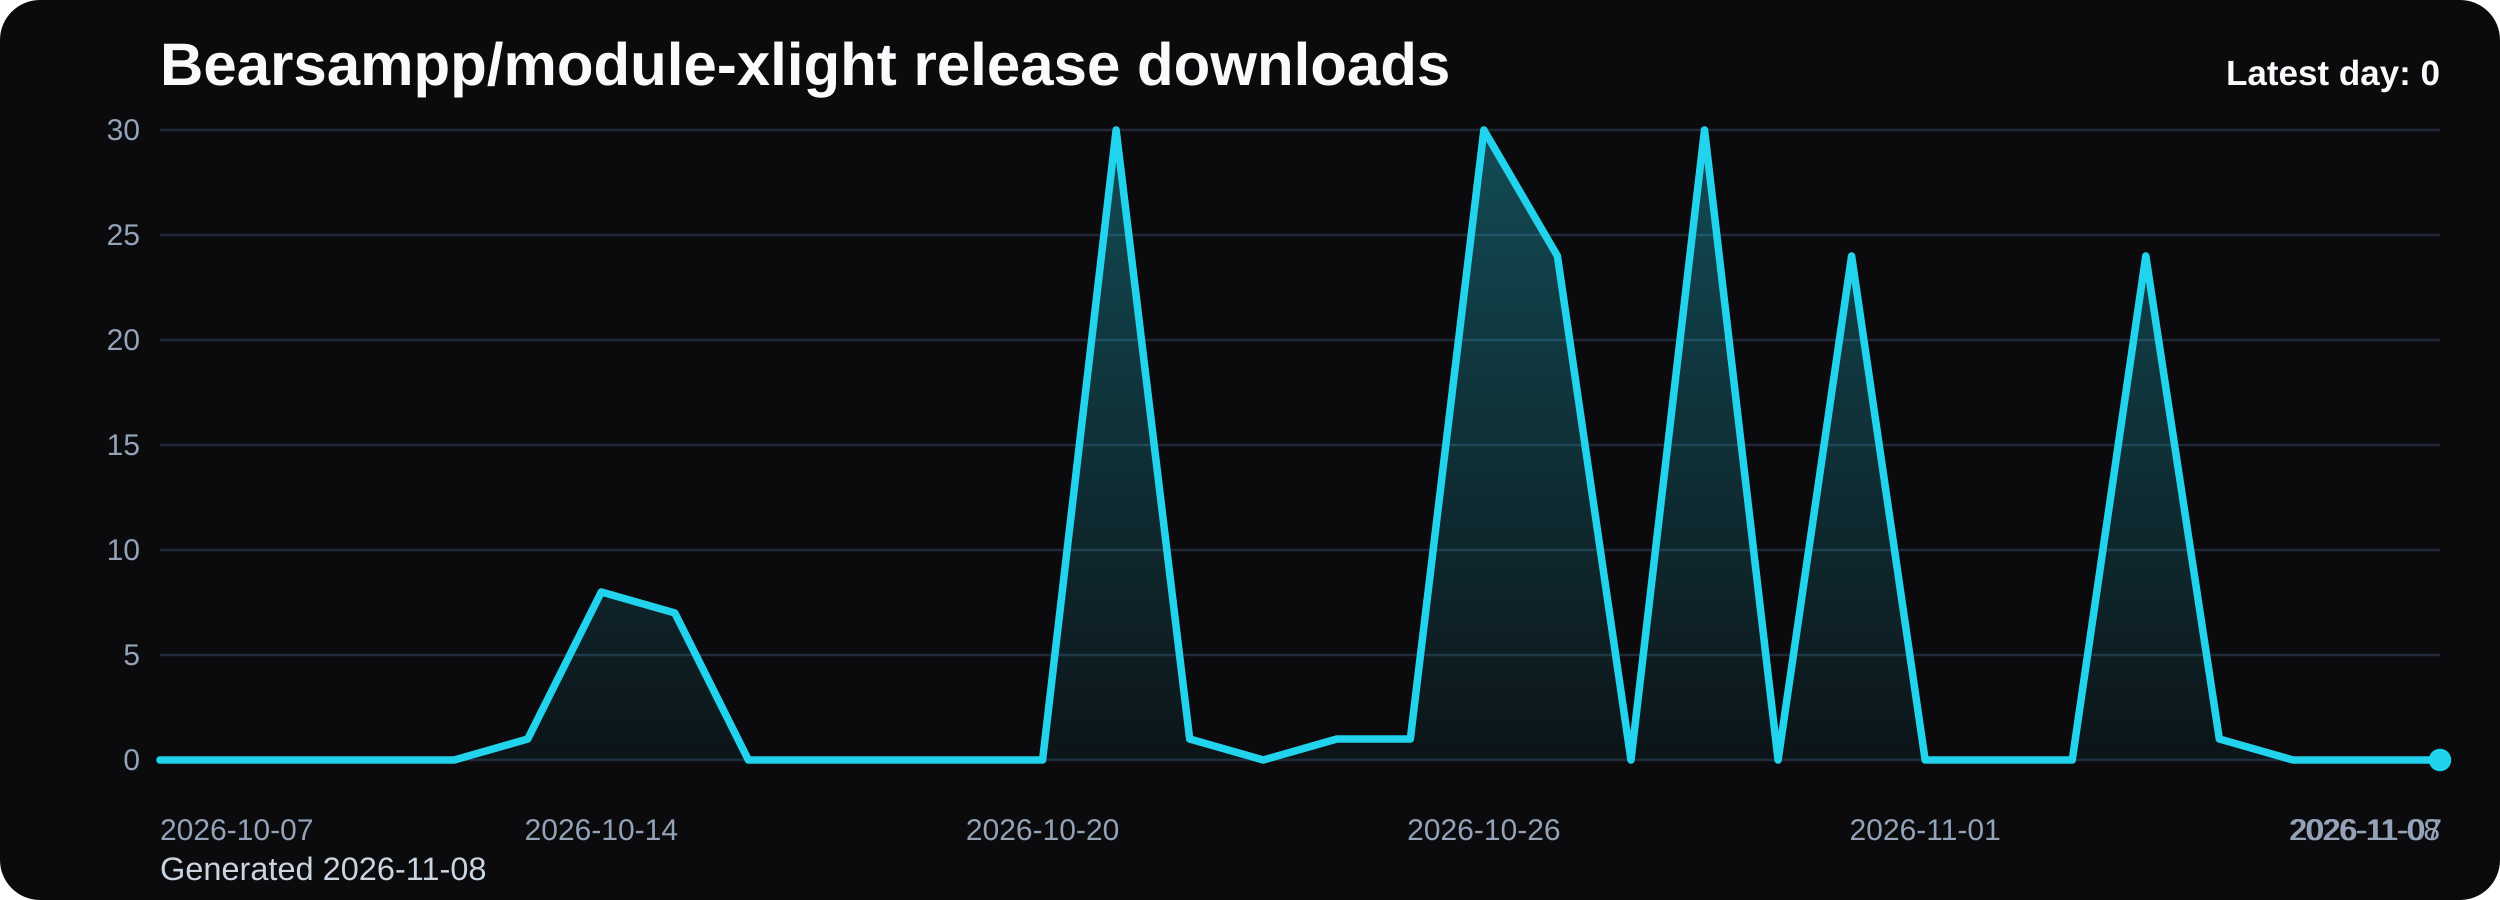
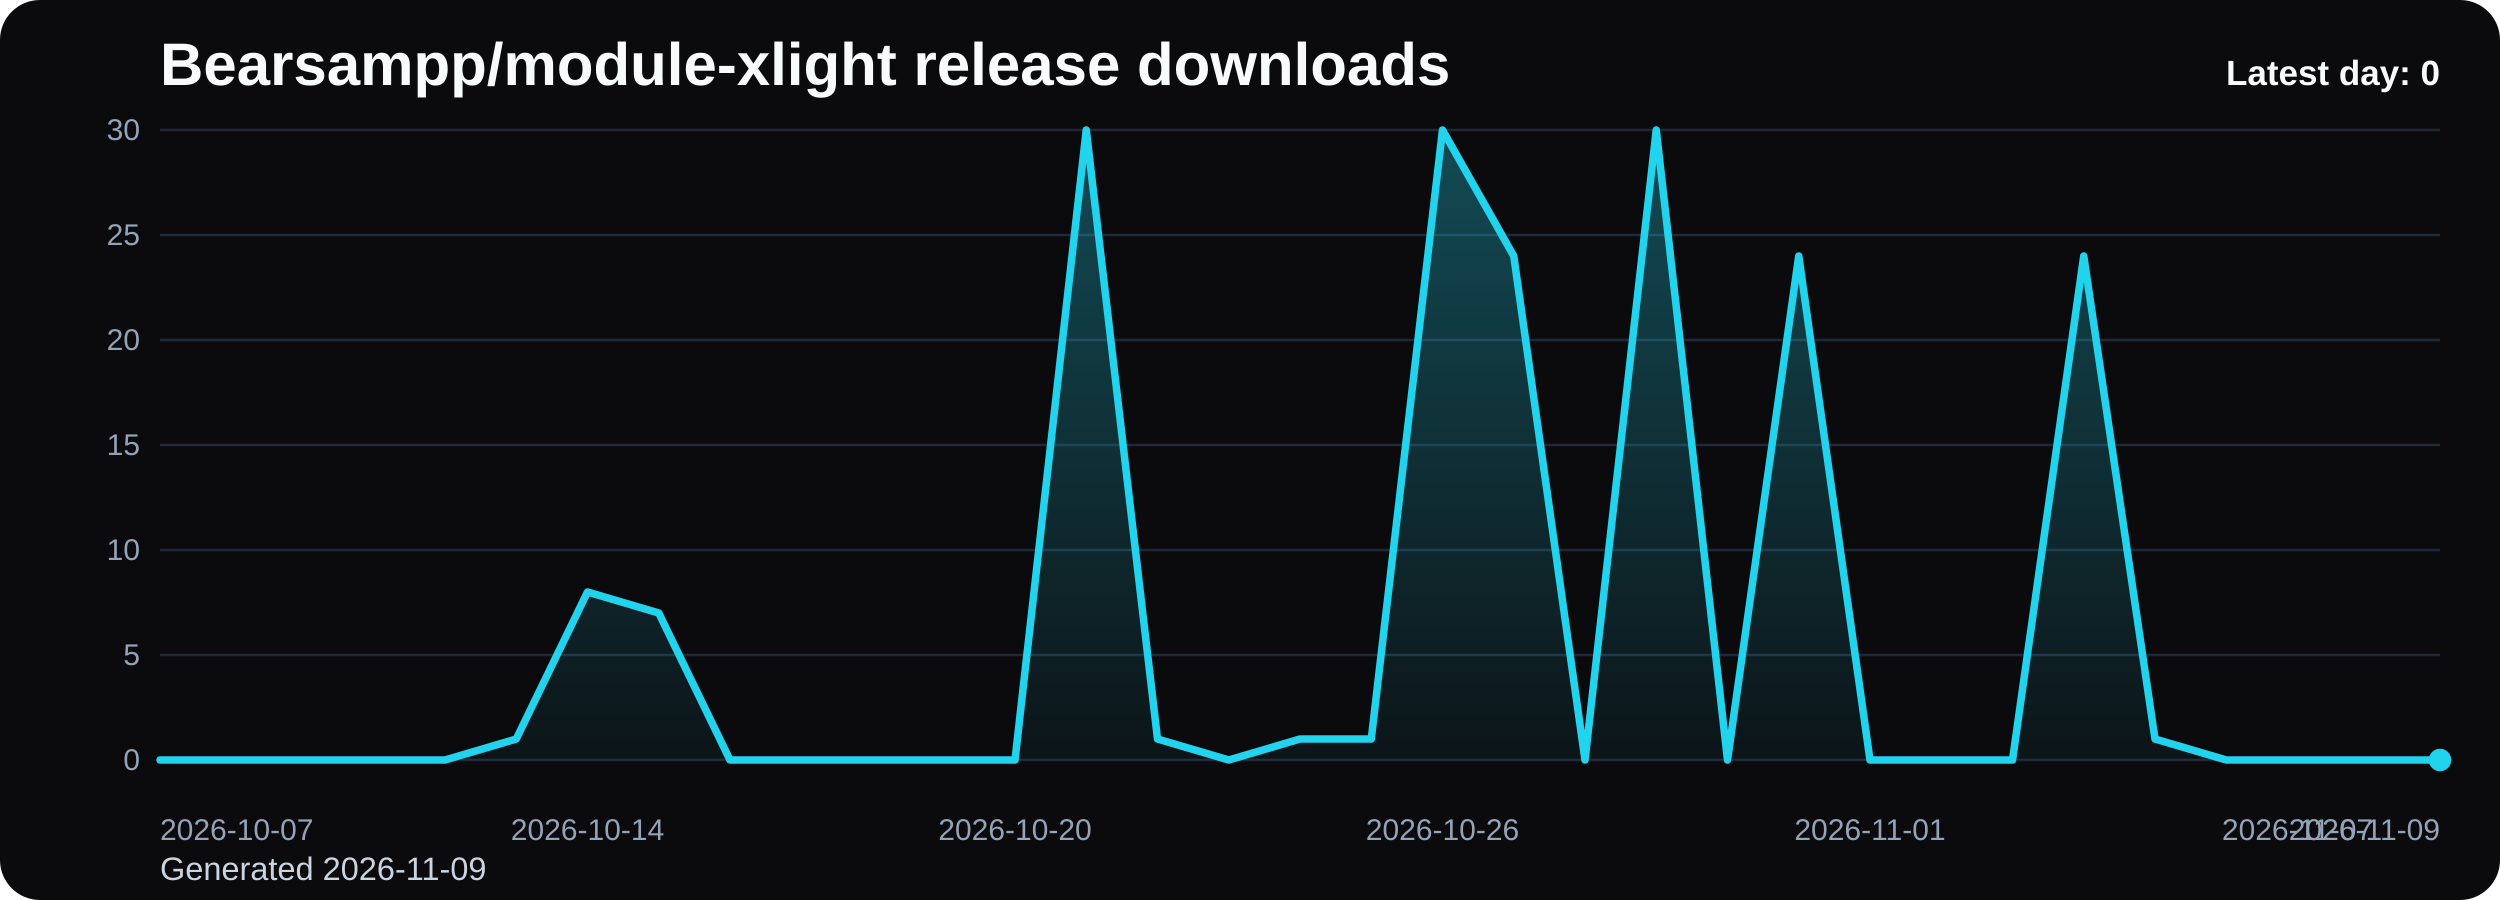
<svg xmlns="http://www.w3.org/2000/svg" viewBox="0 0 1000 360" role="img" aria-label="Bearsampp/module-xlight release downloads chart">
  <defs>
    <linearGradient id="fill-daily-black" x1="0" y1="0" x2="0" y2="1">
      <stop offset="0%" stop-color="#22d3ee" stop-opacity="0.32" />
      <stop offset="100%" stop-color="#22d3ee" stop-opacity="0.05" />
    </linearGradient>
    <style>
      .bg { fill: #0b0b0d; }
      .title { font: 700 24px Arial, sans-serif; fill: #f8fafc; }
      .sub { font: 400 13px Arial, sans-serif; fill: #cbd5e1; }
      .grid { stroke: #1f2937; stroke-width: 1; }
      .axis { font: 400 12px Arial, sans-serif; fill: #94a3b8; }
      .line { fill: none; stroke: #22d3ee; stroke-width: 3; stroke-linecap: round; stroke-linejoin: round; }
      .dot { fill: #22d3ee; }
      .value { font: 600 11px Arial, sans-serif; fill: #cbd5e1; }
      .latest { font: 700 14px Arial, sans-serif; fill: #f8fafc; }
    </style>
  </defs>
  <rect class="bg" x="0" y="0" width="1000" height="360" rx="16" />
  <text class="title" x="64" y="34">Bearsampp/module-xlight release downloads</text>
-   <text class="sub" x="64" y="352">Generated 2026-11-08</text>
+   <text class="sub" x="64" y="352">Generated 2026-11-09</text>
  <line x1="64" y1="52.00" x2="976" y2="52.00" class="grid" />
  <text x="56" y="56.00" text-anchor="end" class="axis">30</text>
  <line x1="64" y1="94.00" x2="976" y2="94.00" class="grid" />
  <text x="56" y="98.00" text-anchor="end" class="axis">25</text>
  <line x1="64" y1="136.00" x2="976" y2="136.00" class="grid" />
  <text x="56" y="140.00" text-anchor="end" class="axis">20</text>
  <line x1="64" y1="178.00" x2="976" y2="178.00" class="grid" />
  <text x="56" y="182.00" text-anchor="end" class="axis">15</text>
  <line x1="64" y1="220.00" x2="976" y2="220.00" class="grid" />
  <text x="56" y="224.00" text-anchor="end" class="axis">10</text>
  <line x1="64" y1="262.00" x2="976" y2="262.00" class="grid" />
  <text x="56" y="266.00" text-anchor="end" class="axis">5</text>
  <line x1="64" y1="304.00" x2="976" y2="304.00" class="grid" />
  <text x="56" y="308.00" text-anchor="end" class="axis">0</text>
-   <path d="M 64.00 304 L 64.00 304.00 L 93.42 304.00 L 122.84 304.00 L 152.26 304.00 L 181.68 304.00 L 211.10 295.60 L 240.52 236.80 L 269.94 245.20 L 299.35 304.00 L 328.77 304.00 L 358.19 304.00 L 387.61 304.00 L 417.03 304.00 L 446.45 52.00 L 475.87 295.60 L 505.29 304.00 L 534.71 295.60 L 564.13 295.60 L 593.55 52.00 L 622.97 102.40 L 652.39 304.00 L 681.81 52.00 L 711.23 304.00 L 740.65 102.40 L 770.06 304.00 L 799.48 304.00 L 828.90 304.00 L 858.32 102.40 L 887.74 295.60 L 917.16 304.00 L 946.58 304.00 L 976.00 304.00 L 976.00 304 Z" fill="url(#fill-daily-black)" />
-   <polyline class="line" points="64.00,304.00 93.42,304.00 122.84,304.00 152.26,304.00 181.68,304.00 211.10,295.60 240.52,236.80 269.94,245.20 299.35,304.00 328.77,304.00 358.19,304.00 387.61,304.00 417.03,304.00 446.45,52.00 475.87,295.60 505.29,304.00 534.71,295.60 564.13,295.60 593.55,52.00 622.97,102.40 652.39,304.00 681.81,52.00 711.23,304.00 740.65,102.40 770.06,304.00 799.48,304.00 828.90,304.00 858.32,102.40 887.74,295.60 917.16,304.00 946.58,304.00 976.00,304.00" />
+   <path d="M 64.00 304 L 64.00 304.00 L 92.50 304.00 L 121.00 304.00 L 149.50 304.00 L 178.00 304.00 L 206.50 295.60 L 235.00 236.80 L 263.50 245.20 L 292.00 304.00 L 320.50 304.00 L 349.00 304.00 L 377.50 304.00 L 406.00 304.00 L 434.50 52.00 L 463.00 295.60 L 491.50 304.00 L 520.00 295.60 L 548.50 295.60 L 577.00 52.00 L 605.50 102.40 L 634.00 304.00 L 662.50 52.00 L 691.00 304.00 L 719.50 102.40 L 748.00 304.00 L 776.50 304.00 L 805.00 304.00 L 833.50 102.40 L 862.00 295.60 L 890.50 304.00 L 919.00 304.00 L 947.50 304.00 L 976.00 304.00 L 976.00 304 Z" fill="url(#fill-daily-black)" />
+   <polyline class="line" points="64.00,304.00 92.50,304.00 121.00,304.00 149.50,304.00 178.00,304.00 206.50,295.60 235.00,236.80 263.50,245.20 292.00,304.00 320.50,304.00 349.00,304.00 377.50,304.00 406.00,304.00 434.50,52.00 463.00,295.60 491.50,304.00 520.00,295.60 548.50,295.60 577.00,52.00 605.50,102.40 634.00,304.00 662.50,52.00 691.00,304.00 719.50,102.40 748.00,304.00 776.50,304.00 805.00,304.00 833.50,102.40 862.00,295.60 890.50,304.00 919.00,304.00 947.50,304.00 976.00,304.00" />
  <circle class="dot" cx="976.00" cy="304.00" r="4.5" />
  <text class="axis" x="64.00" y="336" text-anchor="start">2026-10-07</text>
-   <text class="axis" x="240.52" y="336" text-anchor="middle">2026-10-14</text>
-   <text class="axis" x="417.03" y="336" text-anchor="middle">2026-10-20</text>
-   <text class="axis" x="593.55" y="336" text-anchor="middle">2026-10-26</text>
-   <text class="axis" x="770.06" y="336" text-anchor="middle">2026-11-01</text>
-   <text class="axis" x="946.58" y="336" text-anchor="middle">2026-11-07</text>
-   <text class="axis" x="976.00" y="336" text-anchor="end">2026-11-08</text>
+   <text class="axis" x="235.00" y="336" text-anchor="middle">2026-10-14</text>
+   <text class="axis" x="406.00" y="336" text-anchor="middle">2026-10-20</text>
+   <text class="axis" x="577.00" y="336" text-anchor="middle">2026-10-26</text>
+   <text class="axis" x="748.00" y="336" text-anchor="middle">2026-11-01</text>
+   <text class="axis" x="919.00" y="336" text-anchor="middle">2026-11-07</text>
+   <text class="axis" x="976.00" y="336" text-anchor="end">2026-11-09</text>
  <text class="latest" x="976" y="34" text-anchor="end">Latest day: 0</text>
</svg>
